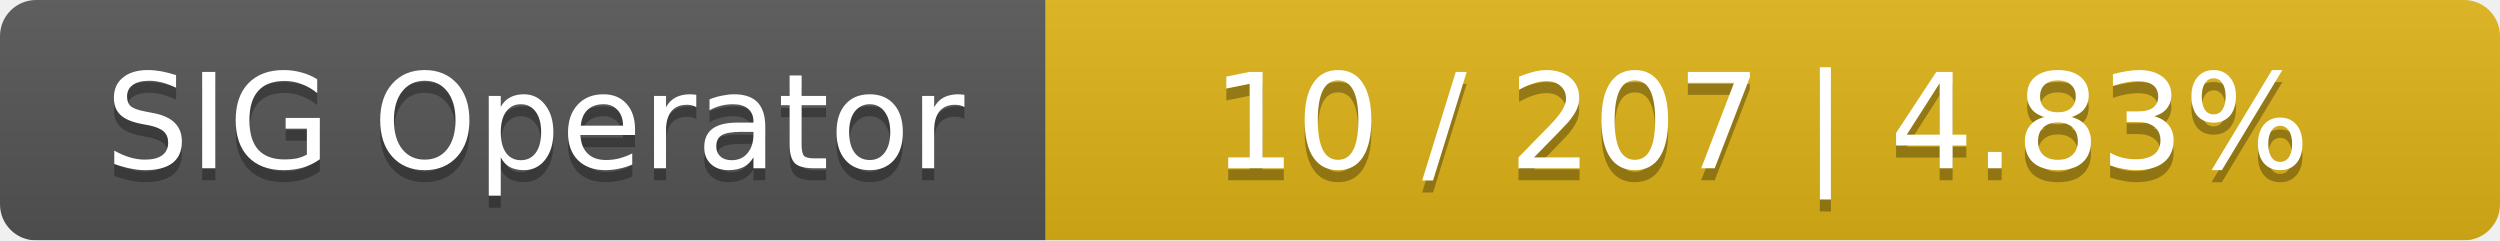
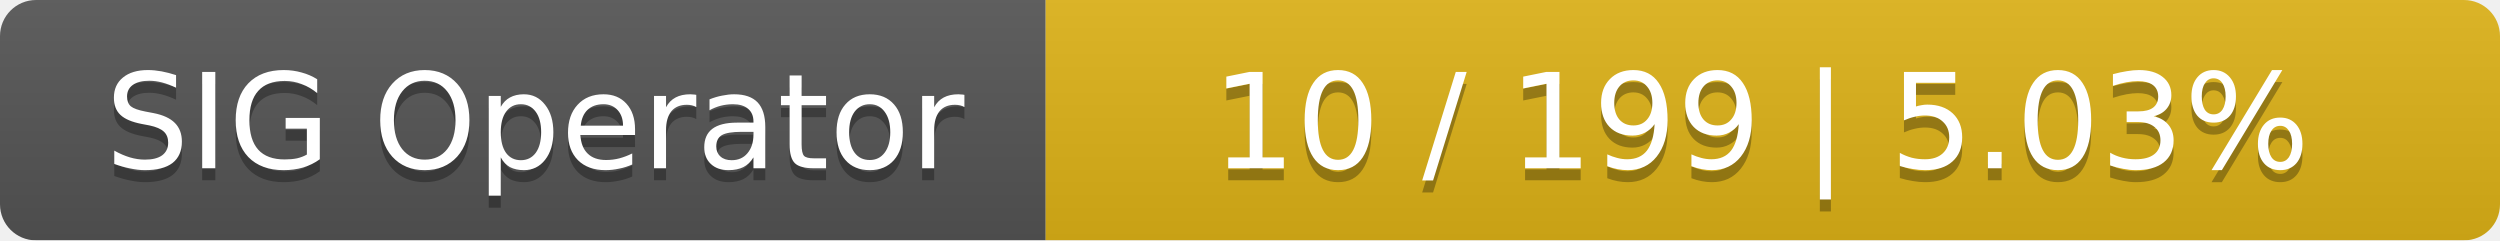
<svg xmlns="http://www.w3.org/2000/svg" width="208" height="20">
  <linearGradient id="smooth" x2="0" y2="100%">
    <stop offset="0" stop-color="#bbb" stop-opacity=".1" />
    <stop offset="1" stop-opacity=".1" />
  </linearGradient>
  <mask id="round">
    <rect width="208" height="20" rx="3" fill="#fff" />
  </mask>
  <g mask="url(#round)">
    <rect width="87" height="20" fill="#555" />
    <rect x="87" width="121" height="20" fill="#dfb317" />
    <rect width="208" height="20" fill="url(#smooth)" />
  </g>
  <g fill="#fff" text-anchor="middle" font-family="DejaVu Sans,Verdana,Geneva,sans-serif" font-size="11">
    <text x="44.5" y="15" fill="#010101" fill-opacity=".3">SIG Operator</text>
    <text x="44.5" y="14">SIG Operator</text>
-     <text x="146.5" y="15" fill="#010101" fill-opacity=".3">10 / 207    |    4.83%</text>
-     <text x="146.5" y="14">10 / 207    |    4.83%</text>
+     <text x="146.5" y="15" fill="#010101" fill-opacity=".3">10 / 199    |    5.03%</text>
+     <text x="146.5" y="14">10 / 199    |    5.03%</text>
  </g>
</svg>
